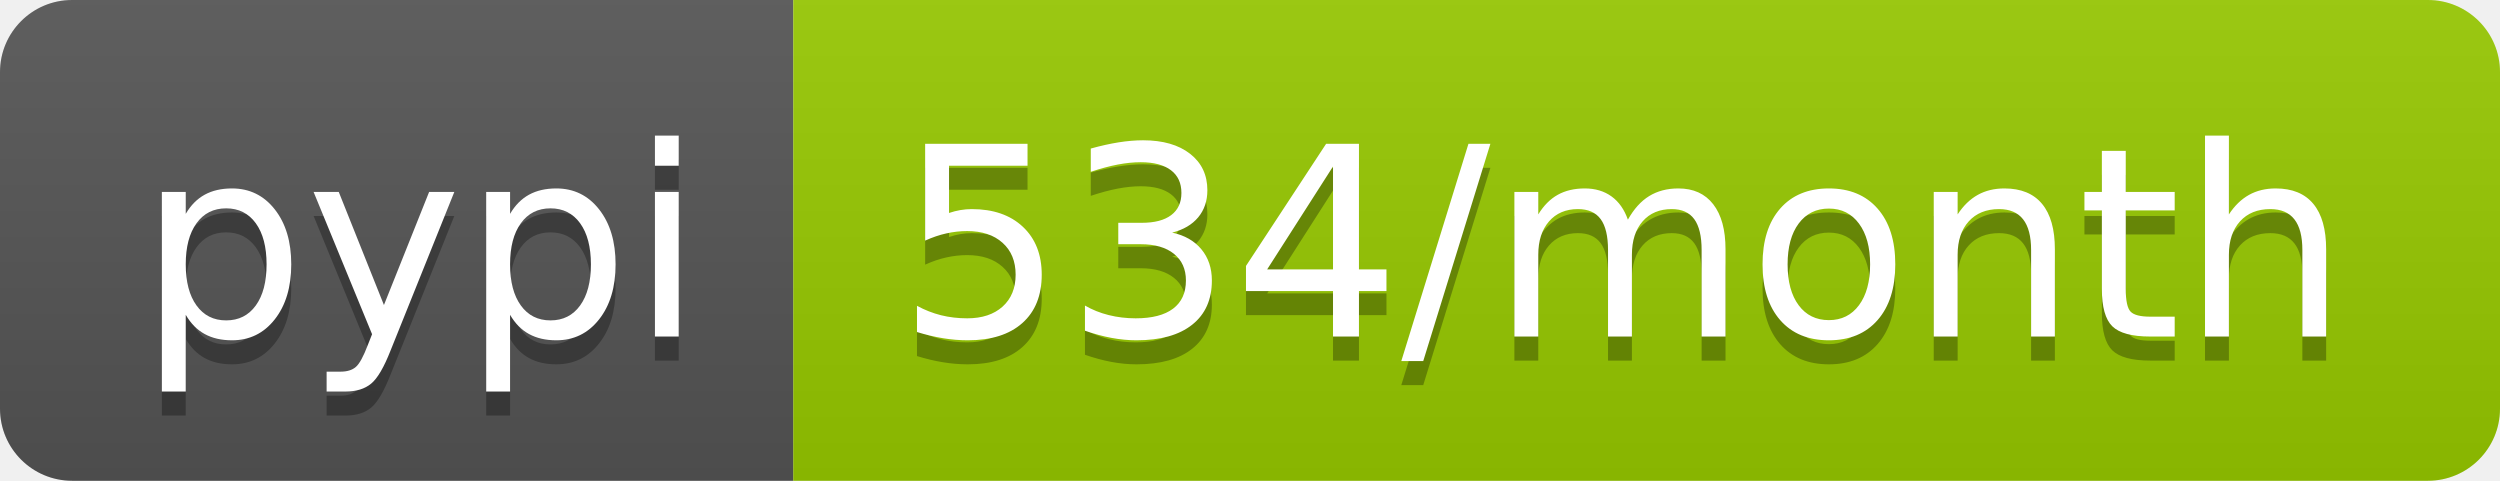
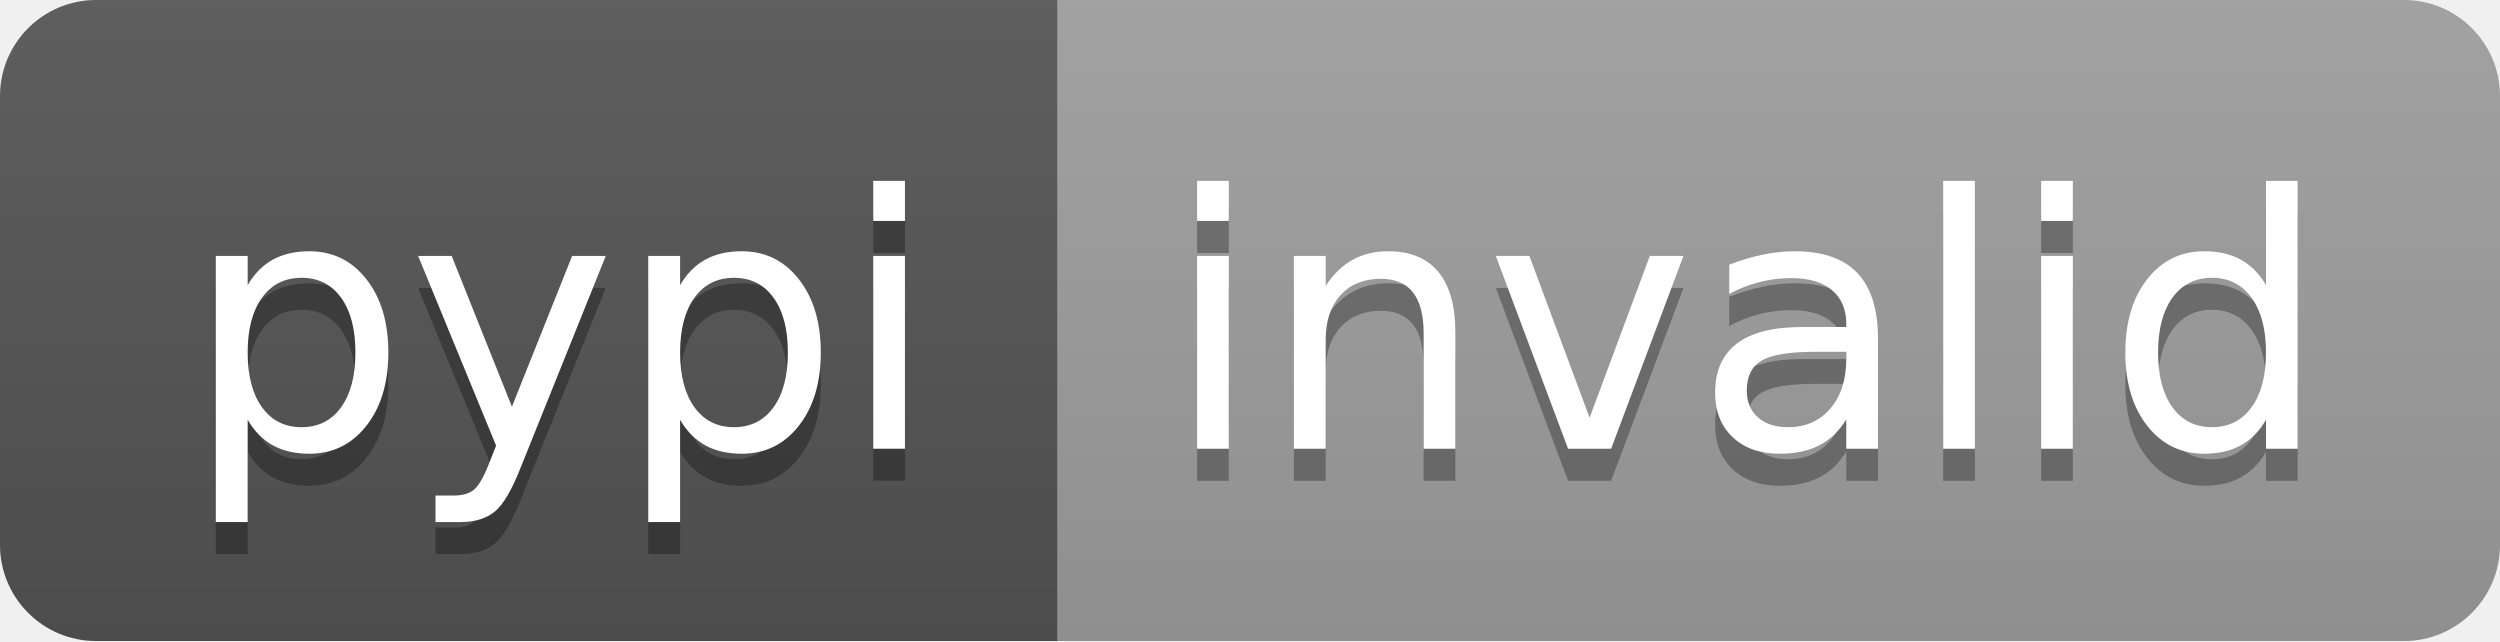
- <svg xmlns="http://www.w3.org/2000/svg" width="104" height="20" role="img" aria-label="pypi: 534/month">
+ <svg xmlns="http://www.w3.org/2000/svg" width="78" height="20" role="img" aria-label="pypi: invalid">
  <linearGradient id="s" x2="0" y2="100%">
    <stop offset="0" stop-color="#bbb" stop-opacity=".1" />
    <stop offset="1" stop-opacity=".1" />
  </linearGradient>
  <clipPath id="r">
-     <rect width="104" height="20" rx="3" fill="#fff" />
+     <rect width="78" height="20" rx="3" fill="#fff" />
  </clipPath>
  <g clip-path="url(#r)">
    <rect width="33" height="20" fill="#555" />
-     <rect x="33" width="71" height="20" fill="#97ca00" />
-     <rect width="104" height="20" fill="url(#s)" />
+     <rect x="33" width="45" height="20" fill="#9f9f9f" />
+     <rect width="78" height="20" fill="url(#s)" />
  </g>
  <g fill="#fff" text-anchor="middle" font-family="Verdana,Geneva,DejaVu Sans,sans-serif" text-rendering="geometricPrecision" font-size="110">
    <text aria-hidden="true" x="175" y="150" fill="#010101" fill-opacity=".3" transform="scale(.1)" textLength="230">pypi</text>
    <text x="175" y="140" transform="scale(.1)" fill="#fff" textLength="230">pypi</text>
-     <text aria-hidden="true" x="675" y="150" fill="#010101" fill-opacity=".3" transform="scale(.1)" textLength="610">534/month</text>
-     <text x="675" y="140" transform="scale(.1)" fill="#fff" textLength="610">534/month</text>
+     <text aria-hidden="true" x="545" y="150" fill="#010101" fill-opacity=".3" transform="scale(.1)" textLength="350">invalid</text>
+     <text x="545" y="140" transform="scale(.1)" fill="#fff" textLength="350">invalid</text>
  </g>
</svg>
